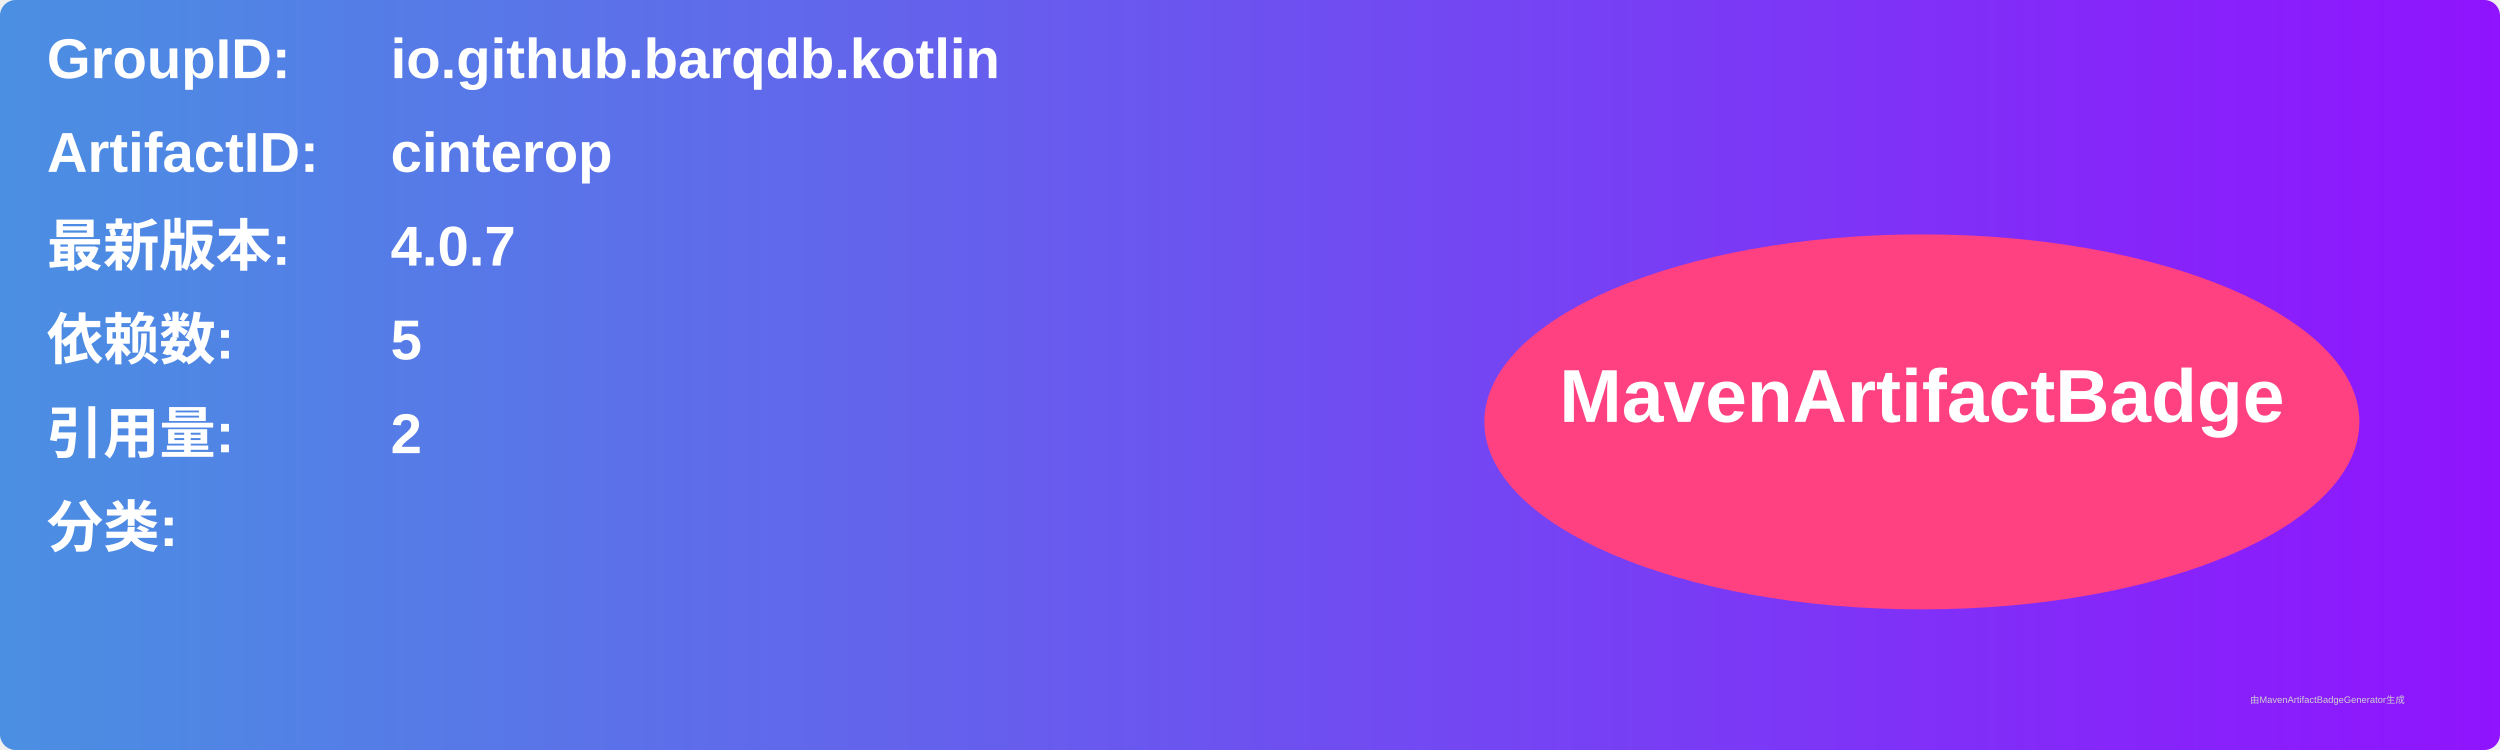
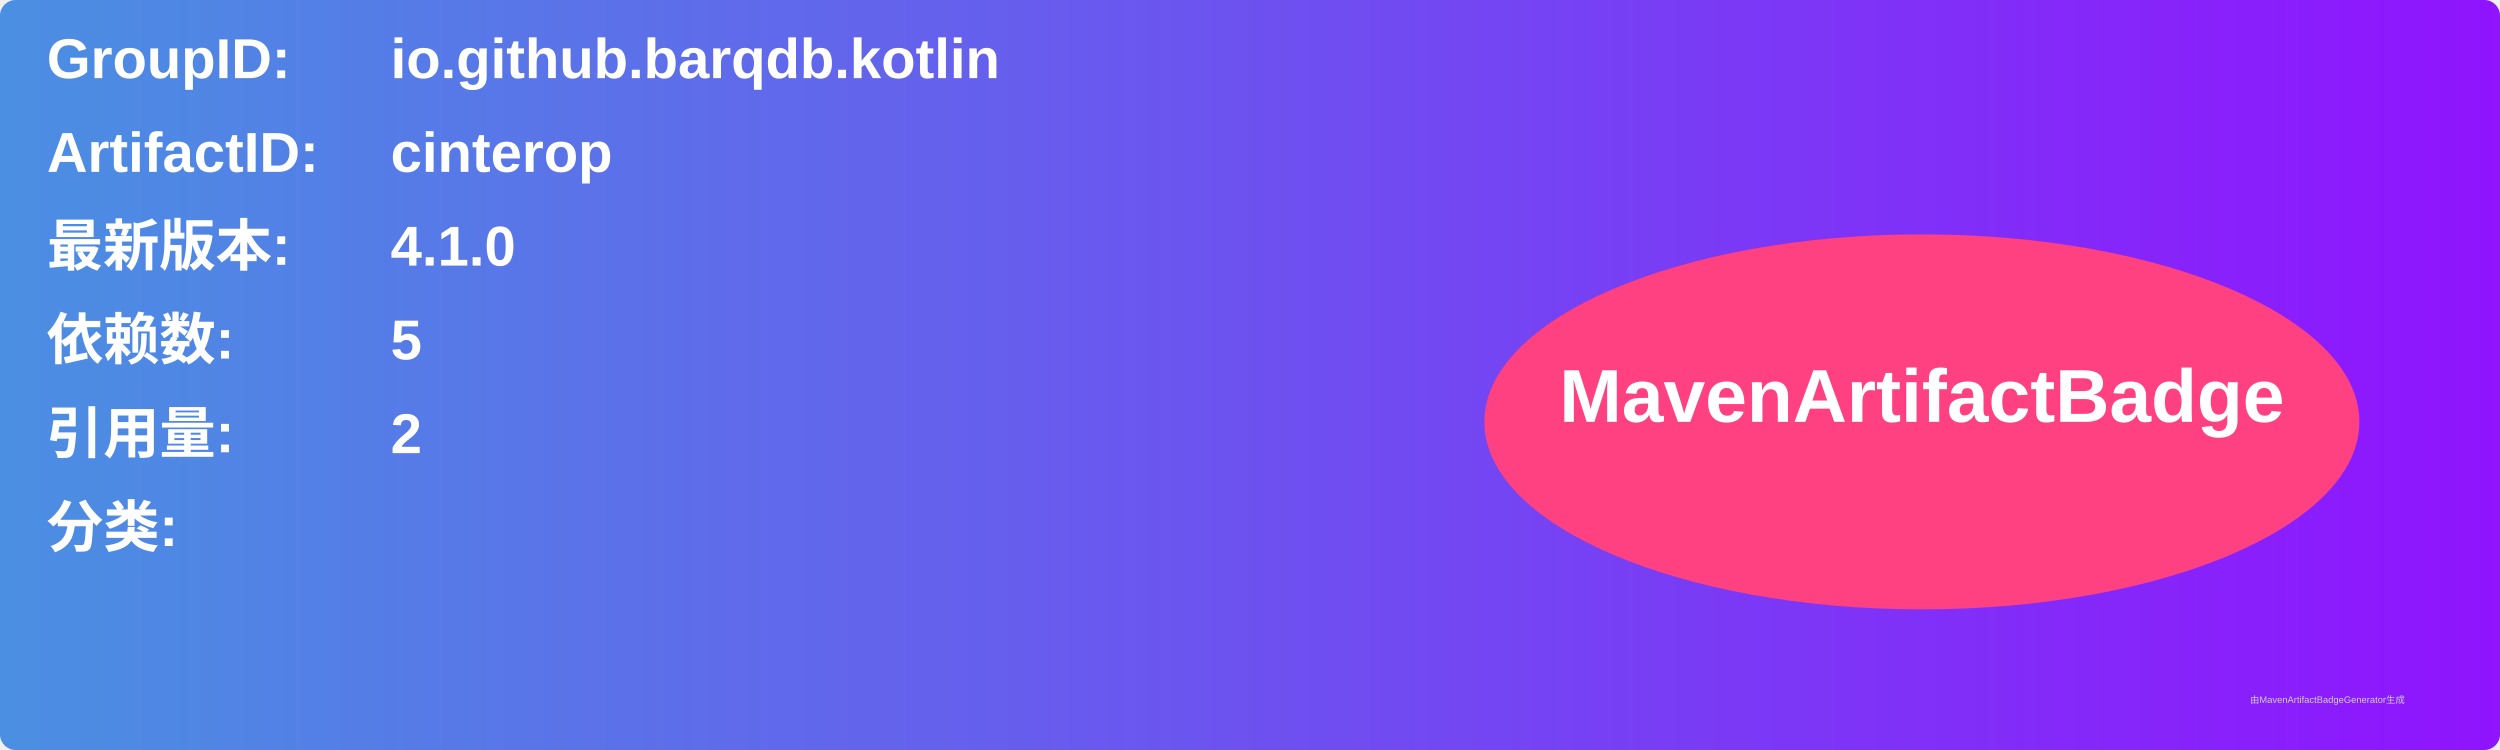
<svg xmlns="http://www.w3.org/2000/svg" width="800" height="240" viewBox="0 0 800 240">
  <linearGradient id="grad" x1="0%" y1="0%" x2="100%" y2="0%">
    <stop offset="0%" stop-color="#4a90e2" />
    <stop offset="100%" stop-color="#9013fe" />
  </linearGradient>
  <rect width="100%" height="100%" rx="5" ry="5" fill="url(#grad)" />
  <g transform="translate(15, 15)">
    <text x="0" y="10" font-family="Arial" font-size="18" fill="white" font-weight="bold" width="260">GroupID:</text>
    <text x="110" y="10" font-family="Arial" font-size="18" fill="white" font-weight="bold" width="460">io.github.barqdb.kotlin</text>
    <text x="0" y="40" font-family="Arial" font-size="18" fill="white" font-weight="bold" width="260">ArtifactID:</text>
    <text x="110" y="40" font-family="Arial" font-size="18" fill="white" font-weight="bold" width="460">cinterop</text>
    <text x="0" y="70" font-family="Arial" font-size="18" fill="white" font-weight="bold">最新版本:</text>
    <text x="110" y="70" font-family="Arial" font-size="18" fill="white" font-weight="bold">
-       <tspan font-weight="bold">4.0.7</tspan>
+       <tspan font-weight="bold">4.1.0</tspan>
    </text>
    <text x="0" y="100" font-family="Arial" font-size="18" fill="white" font-weight="bold">依赖数: </text>
    <text x="110" y="100" font-family="Arial" font-size="18" fill="white">
      <tspan font-weight="bold">5</tspan>
    </text>
    <text x="0" y="130" font-family="Arial" font-size="18" fill="white" font-weight="bold">引用量: </text>
    <text x="110" y="130" font-family="Arial" font-size="18" fill="white">
      <tspan font-weight="bold">2</tspan>
    </text>
    <text x="0" y="160" font-family="Arial" font-size="18" fill="white" font-weight="bold">分类:</text>
    <text x="10" y="190" font-family="Arial" font-size="10" fill="white">
      <tspan font-weight="bold" />
    </text>
    <ellipse cx="600" cy="120" rx="140" ry="60" fill="#ff4081" />
    <text x="600" y="120" text-anchor="middle" font-family="Arial" font-size="24" fill="white" font-weight="bold">MavenArtifactBadge</text>
  </g>
  <text x="720" y="225" font-family="Arial" font-size="3" fill="#d0d0d0">由MavenArtifactBadgeGenerator生成</text>
</svg>
